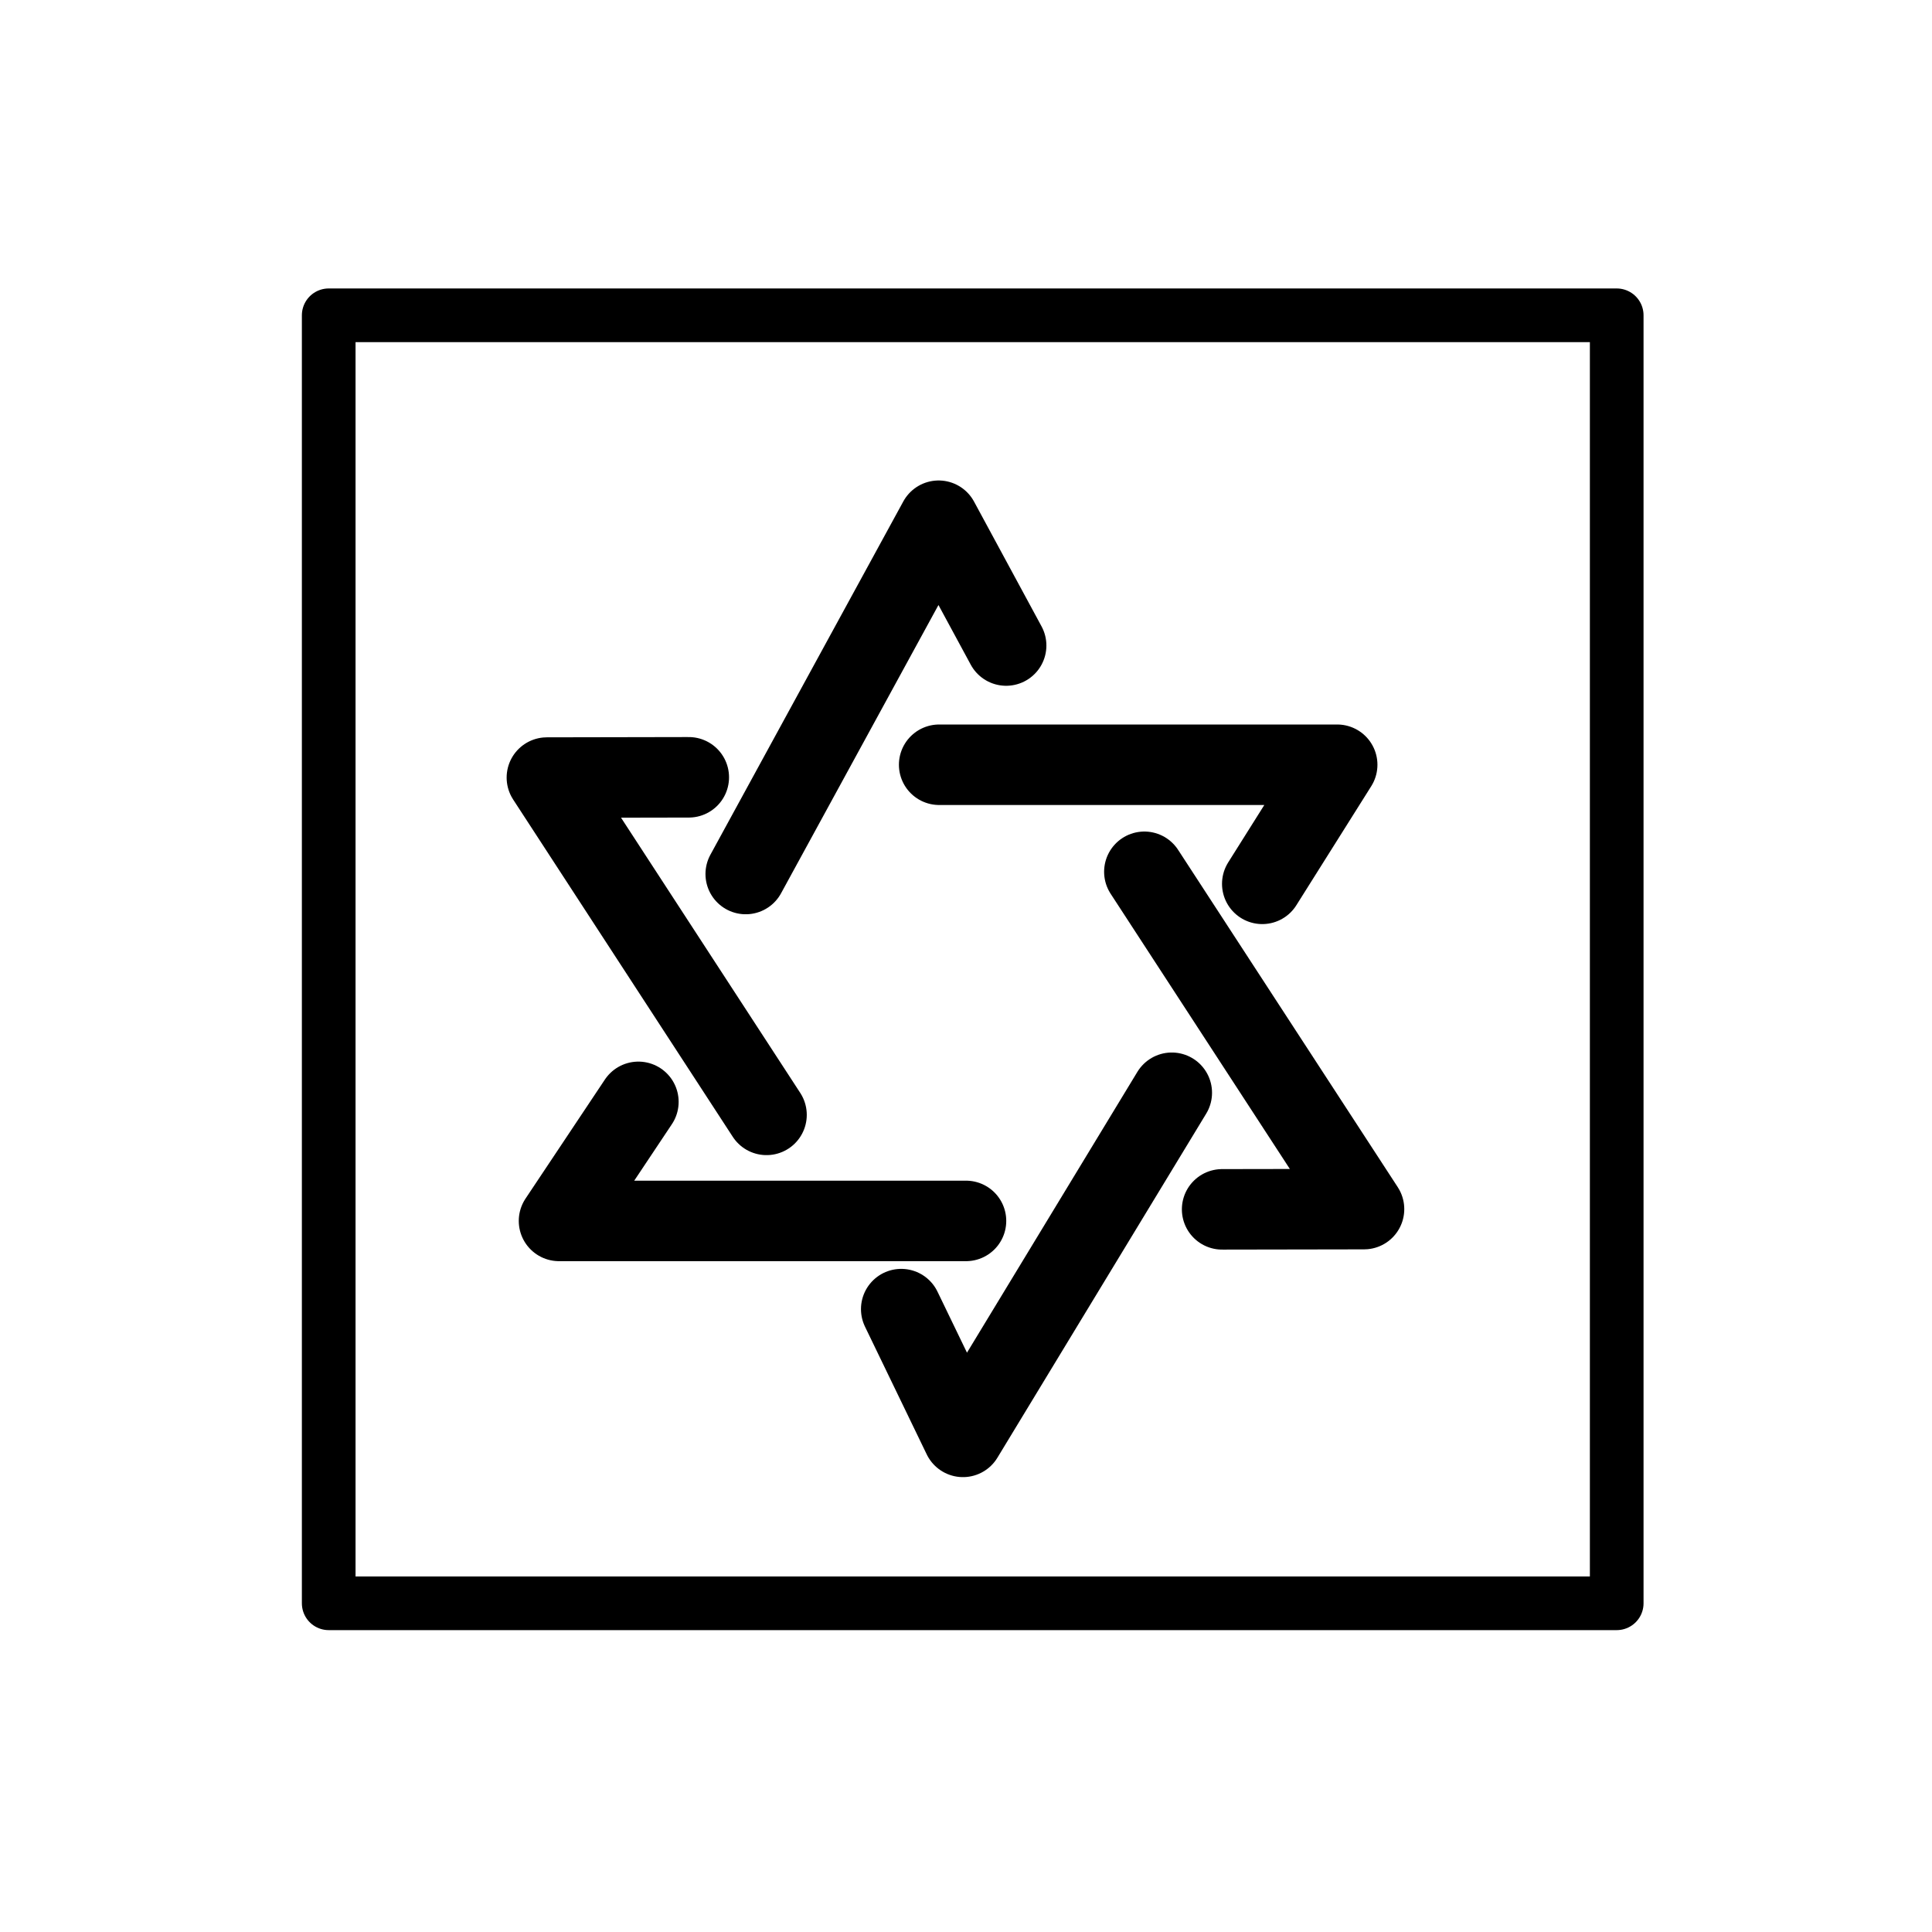
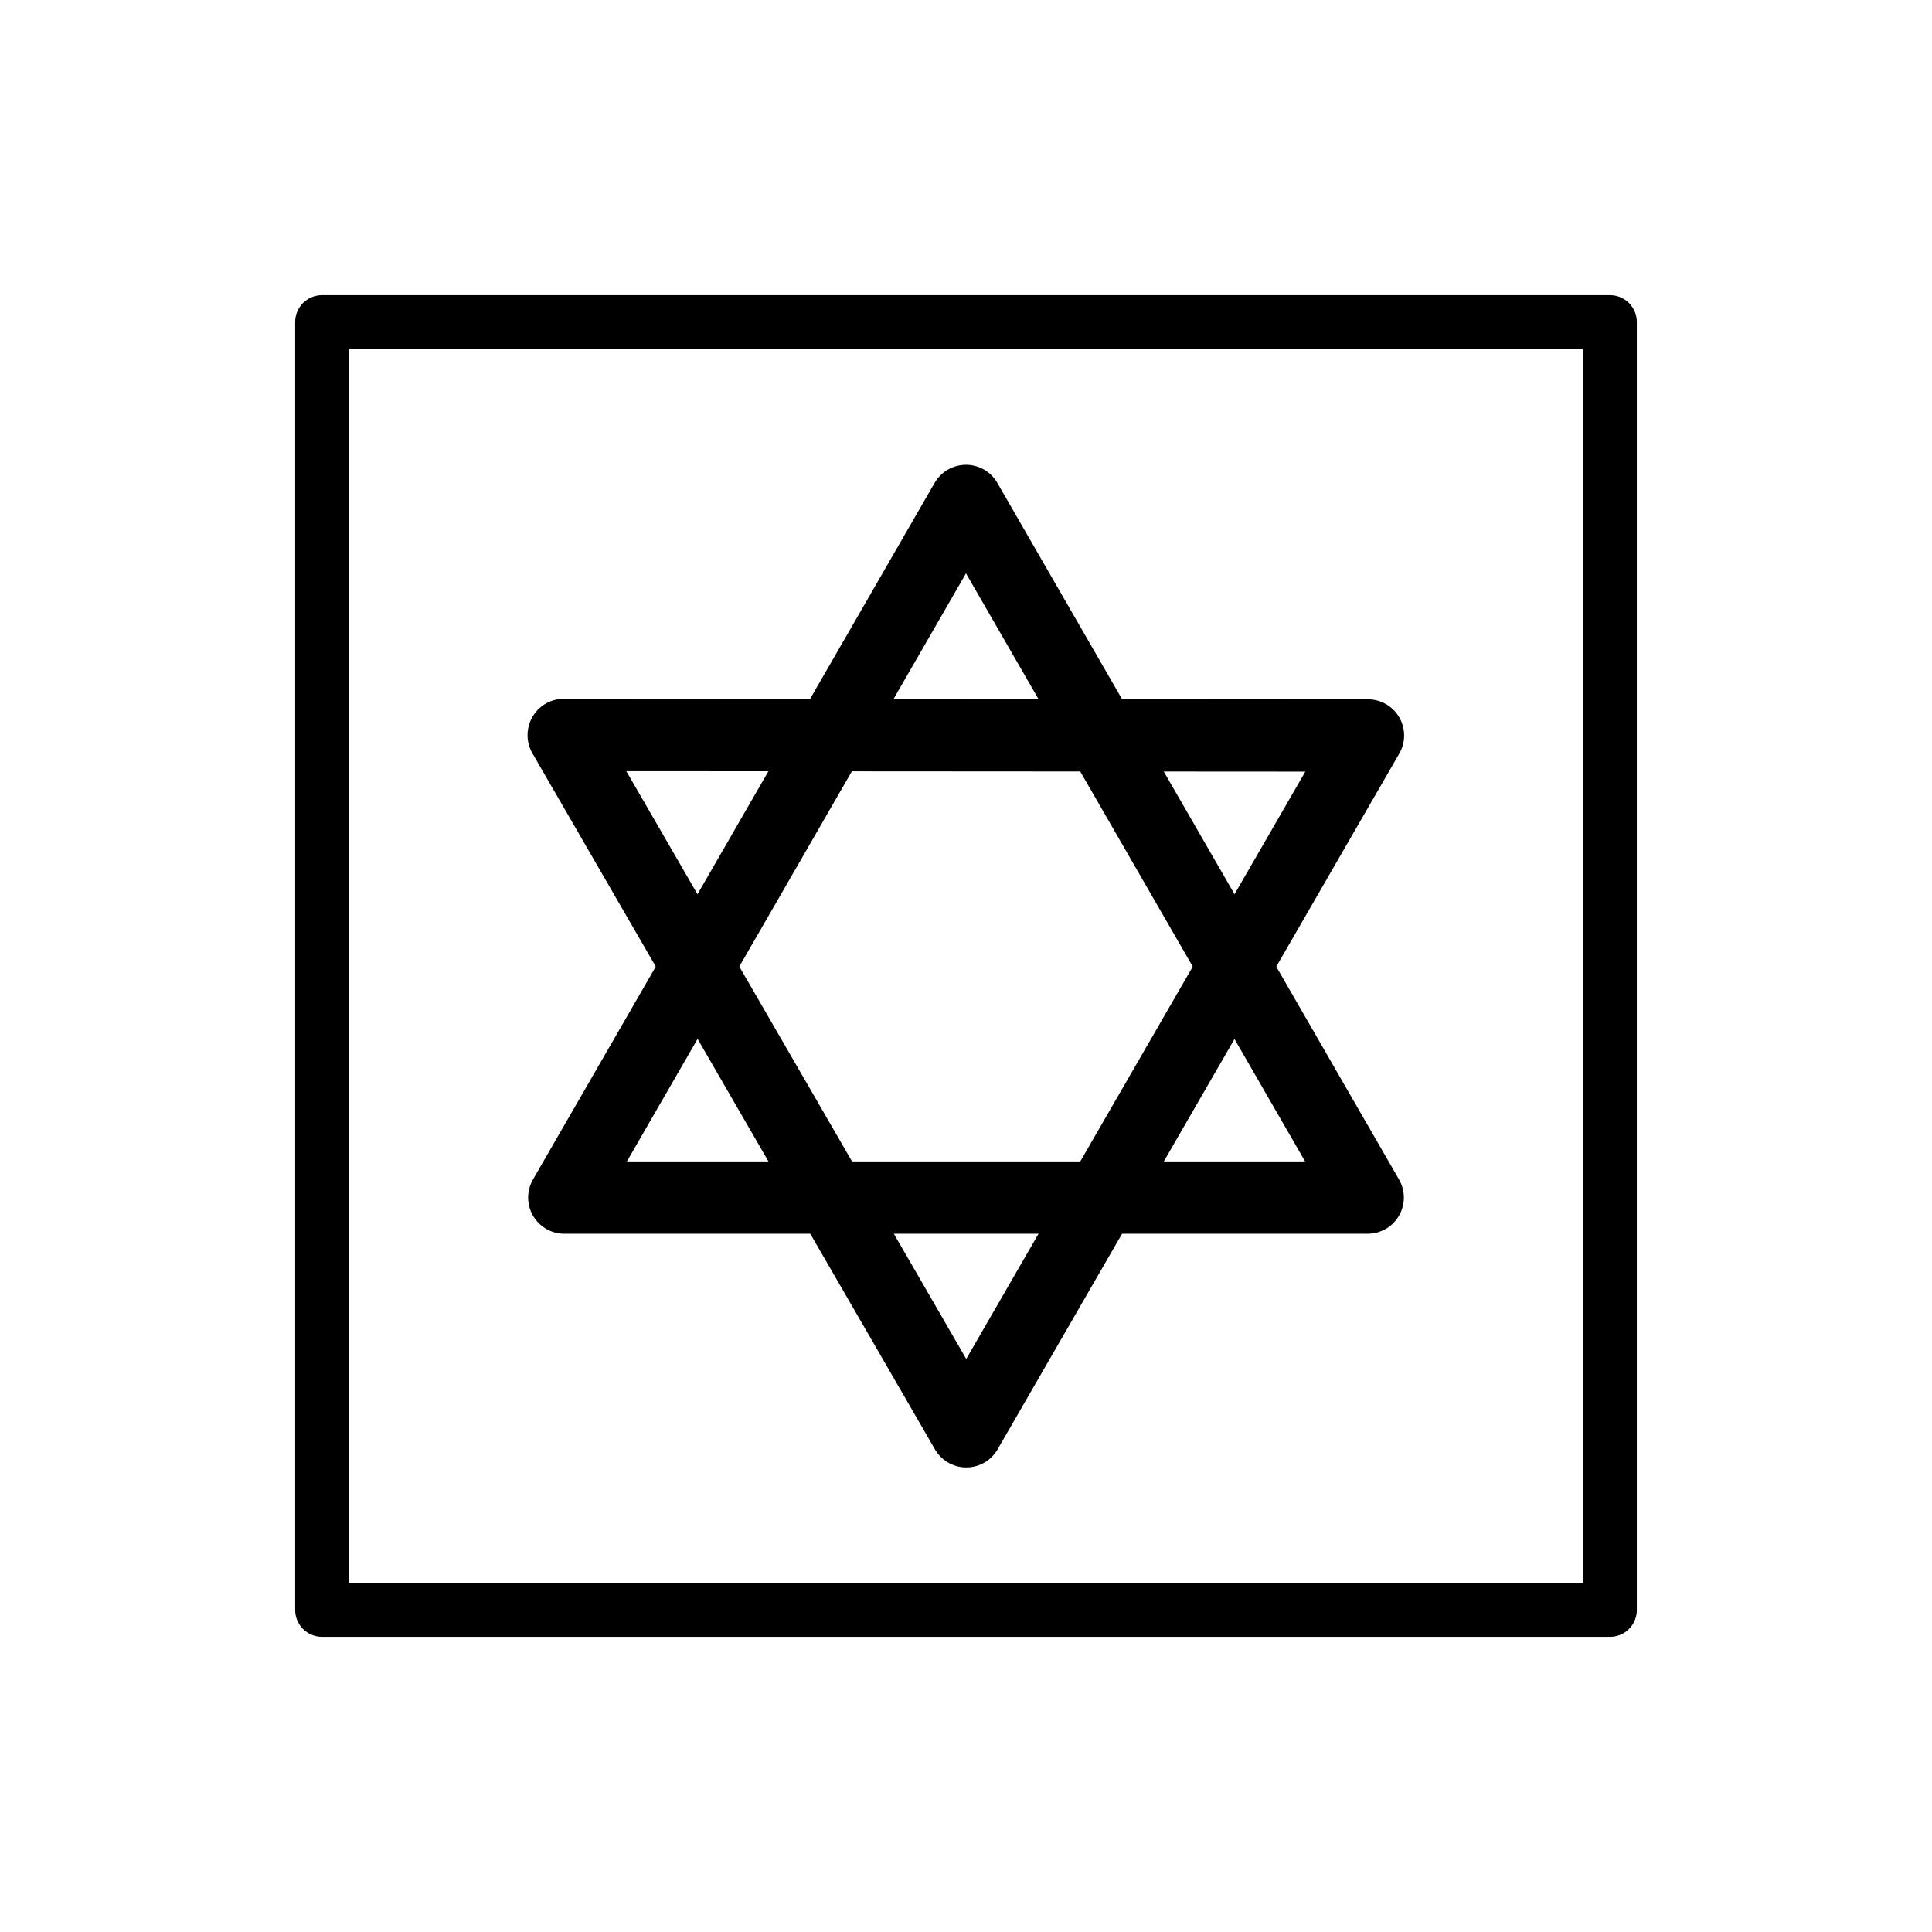
<svg xmlns="http://www.w3.org/2000/svg" id="emoji" viewBox="0 0 72 72">
  <g id="line">
-     <polyline fill="none" stroke="#000" stroke-linecap="round" stroke-linejoin="round" stroke-width="3" points="35 28.5 49.833 28.5 47.041 32.938" />
-     <polyline fill="none" stroke="#000" stroke-linecap="round" stroke-linejoin="round" stroke-width="3" points="27.791 32.572 34.98 19.406 37.496 24.057" />
-     <polyline fill="none" stroke="#000" stroke-linecap="round" stroke-linejoin="round" stroke-width="3" points="28.566 41.548 20.381 28.978 25.669 28.968" />
-     <polyline fill="none" stroke="#000" stroke-linecap="round" stroke-linejoin="round" stroke-width="3" points="36 45.5 20.833 45.5 23.791 41.063" />
-     <polyline fill="none" stroke="#000" stroke-linecap="round" stroke-linejoin="round" stroke-width="3" points="43.669 40.724 35.887 53.548 33.586 48.787" />
-     <polyline fill="none" stroke="#000" stroke-linecap="round" stroke-linejoin="round" stroke-width="3" points="42.647 32.489 50.833 45.06 45.545 45.069" />
-     <rect x="12.25" y="11.75" width="48" height="48" fill="none" stroke="#000" stroke-linecap="round" stroke-linejoin="round" stroke-width="2" />
+     <rect x="12" y="12" width="48" height="48" fill="none" stroke="#000" stroke-linecap="round" stroke-linejoin="round" stroke-width="2" />
+     <path fill="none" stroke="#000" stroke-linecap="round" stroke-linejoin="round" stroke-width="2.696" d="m36 18.67 14.97 25.96-14.97-1.113e-6h-14.97l7.486-12.98 7.482-12.98" paint-order="stroke fill markers" />
+     <path fill="none" stroke="#000" stroke-linecap="round" stroke-linejoin="round" stroke-width="2.696" d="m21.01 27.39 29.97 0.019-14.97 25.93-7.5-12.97-7.502-12.97" paint-order="stroke fill markers" />
  </g>
</svg>
